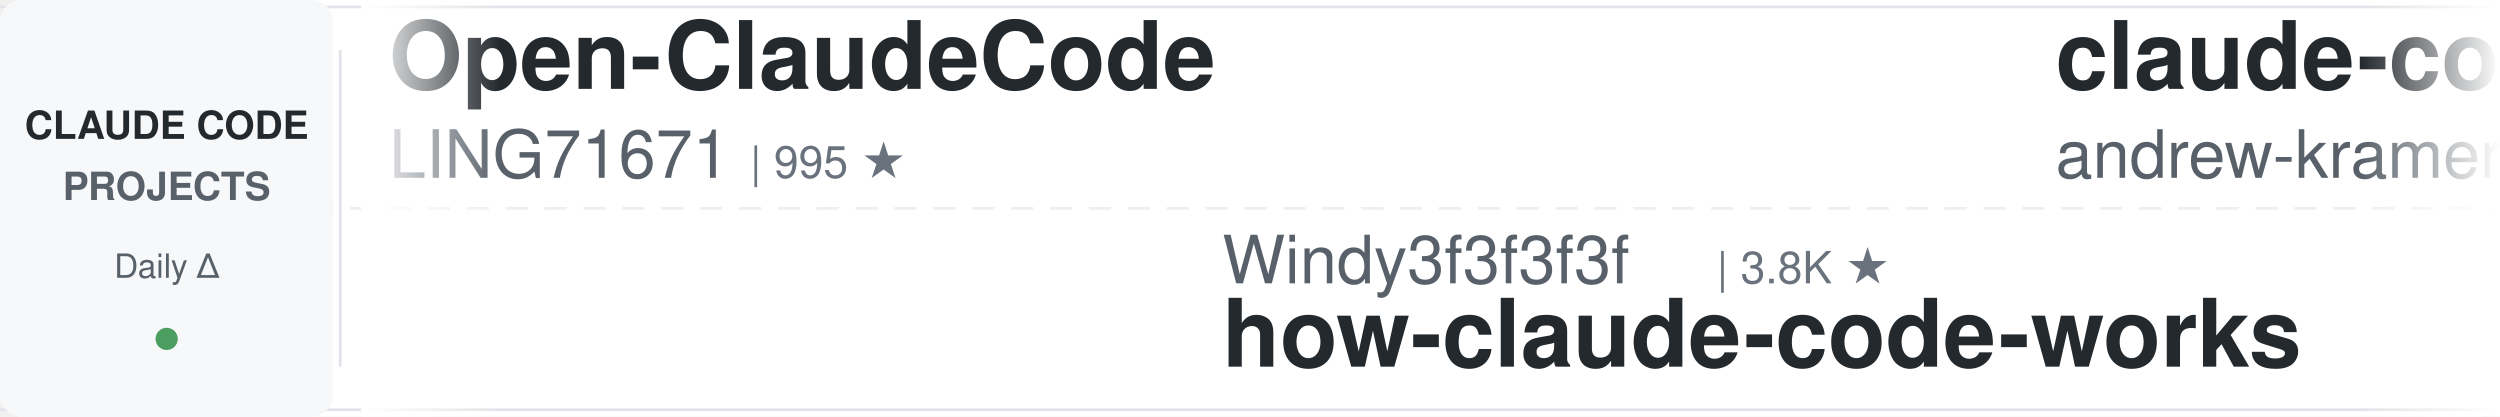
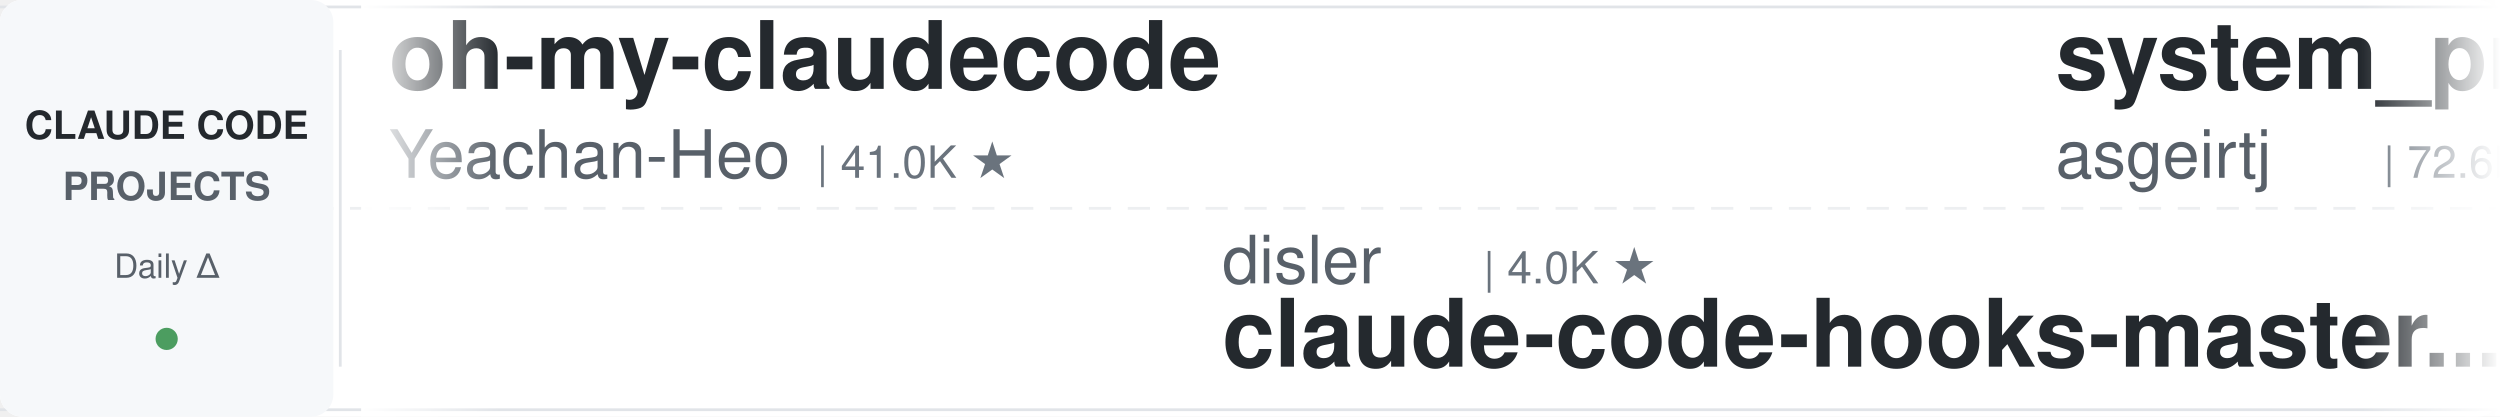
<svg xmlns="http://www.w3.org/2000/svg" width="900" height="150">
  <defs>
    <linearGradient id="leftFade" x1="0%" y1="0%" x2="100%" y2="0%">
      <stop offset="0%" style="stop-color:#ffffff;stop-opacity:1" />
      <stop offset="100%" style="stop-color:#ffffff;stop-opacity:0" />
    </linearGradient>
    <linearGradient id="rightFade" x1="0%" y1="0%" x2="100%" y2="0%">
      <stop offset="0%" style="stop-color:#ffffff;stop-opacity:0" />
      <stop offset="100%" style="stop-color:#ffffff;stop-opacity:1" />
    </linearGradient>
  </defs>
  <rect width="900" height="150" fill="#ffffff" rx="8" />
  <rect x="0" y="2" width="900" height="1" fill="#e1e4e8" />
  <rect x="0" y="147" width="900" height="1" fill="#e1e4e8" />
  <line x1="0" y1="75" x2="900" y2="75" stroke="#e1e4e8" stroke-width="1" stroke-dasharray="8 6" opacity="0.6" />
  <rect x="0" y="0" width="120" height="150" fill="#f6f8fa" rx="8" />
  <text x="60" y="50" font-family="-apple-system, BlinkMacSystemFont, 'Segoe UI', Helvetica, Arial, sans-serif" font-size="14" font-weight="600" fill="#24292e" text-anchor="middle">CLAUDE CODE</text>
  <text x="60" y="72" font-family="-apple-system, BlinkMacSystemFont, 'Segoe UI', Helvetica, Arial, sans-serif" font-size="14" font-weight="600" fill="#586069" text-anchor="middle">PROJECTS</text>
  <text x="60" y="100" font-family="-apple-system, BlinkMacSystemFont, 'Segoe UI', Helvetica, Arial, sans-serif" font-size="12" font-weight="500" fill="#586069" text-anchor="middle">Daily Δ</text>
  <circle cx="60" cy="122" r="4" fill="#22863a" opacity="0.8" />
  <rect x="122" y="18" width="1" height="114" fill="#e1e4e8" />
  <clipPath id="tickerClip">
    <rect x="130" y="0" width="770" height="150" />
  </clipPath>
  <g clip-path="url(#tickerClip)">
    <g id="tickerItems">
      <animateTransform attributeName="transform" attributeType="XML" type="translate" from="0 0" to="-3000 0" dur="54s" repeatCount="indefinite" />
      <g transform="translate(0, 0)">
-         <text x="140" y="32" font-family="-apple-system, BlinkMacSystemFont, 'Segoe UI', Helvetica, Arial, sans-serif" font-size="34" font-weight="600" fill="#24292e">Open-ClaudeCode</text>
-         <text x="140" y="64" font-family="-apple-system, BlinkMacSystemFont, 'Segoe UI', Helvetica, Arial, sans-serif" font-size="24" font-weight="400" fill="#586069">LING71671</text>
-         <text x="270" y="64" font-family="-apple-system, BlinkMacSystemFont, 'Segoe UI', Helvetica, Arial, sans-serif" font-size="16" font-weight="500" fill="#6a737d">| 995 ★</text>
+         <text x="140" y="32" font-family="-apple-system, BlinkMacSystemFont, 'Segoe UI', Helvetica, Arial, sans-serif" font-size="34" font-weight="600" fill="#24292e">oh-my-claudecode</text>
+         <text x="140" y="64" font-family="-apple-system, BlinkMacSystemFont, 'Segoe UI', Helvetica, Arial, sans-serif" font-size="24" font-weight="400" fill="#586069">Yeachan-Heo</text>
+         <text x="294" y="64" font-family="-apple-system, BlinkMacSystemFont, 'Segoe UI', Helvetica, Arial, sans-serif" font-size="16" font-weight="500" fill="#6a737d">| 41.0K ★</text>
      </g>
      <g transform="translate(300, 0)">
+         <text x="140" y="102" font-family="-apple-system, BlinkMacSystemFont, 'Segoe UI', Helvetica, Arial, sans-serif" font-size="24" font-weight="400" fill="#586069">disler</text>
+         <text x="234" y="102" font-family="-apple-system, BlinkMacSystemFont, 'Segoe UI', Helvetica, Arial, sans-serif" font-size="16" font-weight="500" fill="#6a737d">| 4.0K ★</text>
+         <text x="140" y="132" font-family="-apple-system, BlinkMacSystemFont, 'Segoe UI', Helvetica, Arial, sans-serif" font-size="34" font-weight="600" fill="#24292e">claude-code-hooks-master...</text>
+       </g>
+       <g transform="translate(600, 0)">
+         <text x="140" y="32" font-family="-apple-system, BlinkMacSystemFont, 'Segoe UI', Helvetica, Arial, sans-serif" font-size="34" font-weight="600" fill="#24292e">system_prompts_leaks</text>
+         <text x="140" y="64" font-family="-apple-system, BlinkMacSystemFont, 'Segoe UI', Helvetica, Arial, sans-serif" font-size="24" font-weight="400" fill="#586069">asgeirtj</text>
+         <text x="258" y="64" font-family="-apple-system, BlinkMacSystemFont, 'Segoe UI', Helvetica, Arial, sans-serif" font-size="16" font-weight="500" fill="#6a737d">| 72.6K ★</text>
+       </g>
+       <g transform="translate(900, 0)">
        <text x="140" y="102" font-family="-apple-system, BlinkMacSystemFont, 'Segoe UI', Helvetica, Arial, sans-serif" font-size="24" font-weight="400" fill="#586069">Windy3f3f3f3f</text>
        <text x="318" y="102" font-family="-apple-system, BlinkMacSystemFont, 'Segoe UI', Helvetica, Arial, sans-serif" font-size="16" font-weight="500" fill="#6a737d">| 3.8K ★</text>
        <text x="140" y="132" font-family="-apple-system, BlinkMacSystemFont, 'Segoe UI', Helvetica, Arial, sans-serif" font-size="34" font-weight="600" fill="#24292e">how-claude-code-works</text>
      </g>
-       <g transform="translate(600, 0)">
-         <text x="140" y="32" font-family="-apple-system, BlinkMacSystemFont, 'Segoe UI', Helvetica, Arial, sans-serif" font-size="34" font-weight="600" fill="#24292e">claude-code-source-build</text>
-         <text x="140" y="64" font-family="-apple-system, BlinkMacSystemFont, 'Segoe UI', Helvetica, Arial, sans-serif" font-size="24" font-weight="400" fill="#586069">andrew-kramer-inno</text>
-         <text x="378" y="64" font-family="-apple-system, BlinkMacSystemFont, 'Segoe UI', Helvetica, Arial, sans-serif" font-size="16" font-weight="500" fill="#6a737d">| 595 ★</text>
-       </g>
-       <g transform="translate(900, 0)">
-         <text x="140" y="102" font-family="-apple-system, BlinkMacSystemFont, 'Segoe UI', Helvetica, Arial, sans-serif" font-size="24" font-weight="400" fill="#586069">anthropics</text>
-         <text x="282" y="102" font-family="-apple-system, BlinkMacSystemFont, 'Segoe UI', Helvetica, Arial, sans-serif" font-size="16" font-weight="500" fill="#6a737d">| 1.1K ★</text>
-         <text x="140" y="132" font-family="-apple-system, BlinkMacSystemFont, 'Segoe UI', Helvetica, Arial, sans-serif" font-size="34" font-weight="600" fill="#24292e">claude-code-base-action</text>
-       </g>
      <g transform="translate(1200, 0)">
-         <text x="140" y="32" font-family="-apple-system, BlinkMacSystemFont, 'Segoe UI', Helvetica, Arial, sans-serif" font-size="34" font-weight="600" fill="#24292e">Claude-Code-Source-Study</text>
-         <text x="140" y="64" font-family="-apple-system, BlinkMacSystemFont, 'Segoe UI', Helvetica, Arial, sans-serif" font-size="24" font-weight="400" fill="#586069">luyao618</text>
-         <text x="258" y="64" font-family="-apple-system, BlinkMacSystemFont, 'Segoe UI', Helvetica, Arial, sans-serif" font-size="16" font-weight="500" fill="#6a737d">| 1.7K ★</text>
+         <text x="140" y="32" font-family="-apple-system, BlinkMacSystemFont, 'Segoe UI', Helvetica, Arial, sans-serif" font-size="34" font-weight="600" fill="#24292e">claude-code-video-toolki...</text>
+         <text x="140" y="64" font-family="-apple-system, BlinkMacSystemFont, 'Segoe UI', Helvetica, Arial, sans-serif" font-size="24" font-weight="400" fill="#586069">digitalsamba</text>
+         <text x="306" y="64" font-family="-apple-system, BlinkMacSystemFont, 'Segoe UI', Helvetica, Arial, sans-serif" font-size="16" font-weight="500" fill="#6a737d">| 2.7K ★</text>
      </g>
      <g transform="translate(1500, 0)">
-         <text x="140" y="102" font-family="-apple-system, BlinkMacSystemFont, 'Segoe UI', Helvetica, Arial, sans-serif" font-size="24" font-weight="400" fill="#586069">feiskyer</text>
-         <text x="258" y="102" font-family="-apple-system, BlinkMacSystemFont, 'Segoe UI', Helvetica, Arial, sans-serif" font-size="16" font-weight="500" fill="#6a737d">| 1.7K ★</text>
-         <text x="140" y="132" font-family="-apple-system, BlinkMacSystemFont, 'Segoe UI', Helvetica, Arial, sans-serif" font-size="34" font-weight="600" fill="#24292e">claude-code-settings</text>
+         <text x="140" y="102" font-family="-apple-system, BlinkMacSystemFont, 'Segoe UI', Helvetica, Arial, sans-serif" font-size="24" font-weight="400" fill="#586069">fuergaosi233</text>
+         <text x="306" y="102" font-family="-apple-system, BlinkMacSystemFont, 'Segoe UI', Helvetica, Arial, sans-serif" font-size="16" font-weight="500" fill="#6a737d">| 2.8K ★</text>
+         <text x="140" y="132" font-family="-apple-system, BlinkMacSystemFont, 'Segoe UI', Helvetica, Arial, sans-serif" font-size="34" font-weight="600" fill="#24292e">claude-code-proxy</text>
      </g>
      <g transform="translate(1800, 0)">
-         <text x="140" y="32" font-family="-apple-system, BlinkMacSystemFont, 'Segoe UI', Helvetica, Arial, sans-serif" font-size="34" font-weight="600" fill="#24292e">claude-code-tudou</text>
-         <text x="140" y="64" font-family="-apple-system, BlinkMacSystemFont, 'Segoe UI', Helvetica, Arial, sans-serif" font-size="24" font-weight="400" fill="#586069">AICoderTudou</text>
-         <text x="306" y="64" font-family="-apple-system, BlinkMacSystemFont, 'Segoe UI', Helvetica, Arial, sans-serif" font-size="16" font-weight="500" fill="#6a737d">| 493 ★</text>
+         <text x="140" y="32" font-family="-apple-system, BlinkMacSystemFont, 'Segoe UI', Helvetica, Arial, sans-serif" font-size="34" font-weight="600" fill="#24292e">claude-code-guide</text>
+         <text x="140" y="64" font-family="-apple-system, BlinkMacSystemFont, 'Segoe UI', Helvetica, Arial, sans-serif" font-size="24" font-weight="400" fill="#586069">Cranot</text>
+         <text x="234" y="64" font-family="-apple-system, BlinkMacSystemFont, 'Segoe UI', Helvetica, Arial, sans-serif" font-size="16" font-weight="500" fill="#6a737d">| 2.9K ★</text>
      </g>
      <g transform="translate(2100, 0)">
-         <text x="140" y="102" font-family="-apple-system, BlinkMacSystemFont, 'Segoe UI', Helvetica, Arial, sans-serif" font-size="24" font-weight="400" fill="#586069">disler</text>
-         <text x="234" y="102" font-family="-apple-system, BlinkMacSystemFont, 'Segoe UI', Helvetica, Arial, sans-serif" font-size="16" font-weight="500" fill="#6a737d">| 1.7K ★</text>
-         <text x="140" y="132" font-family="-apple-system, BlinkMacSystemFont, 'Segoe UI', Helvetica, Arial, sans-serif" font-size="34" font-weight="600" fill="#24292e">pi-vs-claude-code</text>
+         <text x="140" y="102" font-family="-apple-system, BlinkMacSystemFont, 'Segoe UI', Helvetica, Arial, sans-serif" font-size="24" font-weight="400" fill="#586069">techjarves</text>
+         <text x="282" y="102" font-family="-apple-system, BlinkMacSystemFont, 'Segoe UI', Helvetica, Arial, sans-serif" font-size="16" font-weight="500" fill="#6a737d">| 1.6K ★</text>
+         <text x="140" y="132" font-family="-apple-system, BlinkMacSystemFont, 'Segoe UI', Helvetica, Arial, sans-serif" font-size="34" font-weight="600" fill="#24292e">ClaudeCode-Portable</text>
      </g>
      <g transform="translate(2400, 0)">
-         <text x="140" y="32" font-family="-apple-system, BlinkMacSystemFont, 'Segoe UI', Helvetica, Arial, sans-serif" font-size="34" font-weight="600" fill="#24292e">Claude-Code-Quest</text>
-         <text x="140" y="64" font-family="-apple-system, BlinkMacSystemFont, 'Segoe UI', Helvetica, Arial, sans-serif" font-size="24" font-weight="400" fill="#586069">wesammustafa</text>
-         <text x="306" y="64" font-family="-apple-system, BlinkMacSystemFont, 'Segoe UI', Helvetica, Arial, sans-serif" font-size="16" font-weight="500" fill="#6a737d">| 3.7K ★</text>
+         <text x="140" y="32" font-family="-apple-system, BlinkMacSystemFont, 'Segoe UI', Helvetica, Arial, sans-serif" font-size="34" font-weight="600" fill="#24292e">claude-code-telegram</text>
+         <text x="140" y="64" font-family="-apple-system, BlinkMacSystemFont, 'Segoe UI', Helvetica, Arial, sans-serif" font-size="24" font-weight="400" fill="#586069">overwirehq</text>
+         <text x="282" y="64" font-family="-apple-system, BlinkMacSystemFont, 'Segoe UI', Helvetica, Arial, sans-serif" font-size="16" font-weight="500" fill="#6a737d">| 2.8K ★</text>
      </g>
      <g transform="translate(2700, 0)">
-         <text x="140" y="102" font-family="-apple-system, BlinkMacSystemFont, 'Segoe UI', Helvetica, Arial, sans-serif" font-size="24" font-weight="400" fill="#586069">nicedreamzapp</text>
-         <text x="318" y="102" font-family="-apple-system, BlinkMacSystemFont, 'Segoe UI', Helvetica, Arial, sans-serif" font-size="16" font-weight="500" fill="#6a737d">| 3.5K ★</text>
-         <text x="140" y="132" font-family="-apple-system, BlinkMacSystemFont, 'Segoe UI', Helvetica, Arial, sans-serif" font-size="34" font-weight="600" fill="#24292e">claude-code-local</text>
+         <text x="140" y="102" font-family="-apple-system, BlinkMacSystemFont, 'Segoe UI', Helvetica, Arial, sans-serif" font-size="24" font-weight="400" fill="#586069">OneRedOak</text>
+         <text x="270" y="102" font-family="-apple-system, BlinkMacSystemFont, 'Segoe UI', Helvetica, Arial, sans-serif" font-size="16" font-weight="500" fill="#6a737d">| 3.9K ★</text>
+         <text x="140" y="132" font-family="-apple-system, BlinkMacSystemFont, 'Segoe UI', Helvetica, Arial, sans-serif" font-size="34" font-weight="600" fill="#24292e">claude-code-workflows</text>
      </g>
      <g transform="translate(3000, 0)">
-         <text x="140" y="32" font-family="-apple-system, BlinkMacSystemFont, 'Segoe UI', Helvetica, Arial, sans-serif" font-size="34" font-weight="600" fill="#24292e">Open-ClaudeCode</text>
-         <text x="140" y="64" font-family="-apple-system, BlinkMacSystemFont, 'Segoe UI', Helvetica, Arial, sans-serif" font-size="24" font-weight="400" fill="#586069">LING71671</text>
-         <text x="270" y="64" font-family="-apple-system, BlinkMacSystemFont, 'Segoe UI', Helvetica, Arial, sans-serif" font-size="16" font-weight="500" fill="#6a737d">| 995 ★</text>
+         <text x="140" y="32" font-family="-apple-system, BlinkMacSystemFont, 'Segoe UI', Helvetica, Arial, sans-serif" font-size="34" font-weight="600" fill="#24292e">oh-my-claudecode</text>
+         <text x="140" y="64" font-family="-apple-system, BlinkMacSystemFont, 'Segoe UI', Helvetica, Arial, sans-serif" font-size="24" font-weight="400" fill="#586069">Yeachan-Heo</text>
+         <text x="294" y="64" font-family="-apple-system, BlinkMacSystemFont, 'Segoe UI', Helvetica, Arial, sans-serif" font-size="16" font-weight="500" fill="#6a737d">| 41.0K ★</text>
      </g>
      <g transform="translate(3300, 0)">
+         <text x="140" y="102" font-family="-apple-system, BlinkMacSystemFont, 'Segoe UI', Helvetica, Arial, sans-serif" font-size="24" font-weight="400" fill="#586069">disler</text>
+         <text x="234" y="102" font-family="-apple-system, BlinkMacSystemFont, 'Segoe UI', Helvetica, Arial, sans-serif" font-size="16" font-weight="500" fill="#6a737d">| 4.0K ★</text>
+         <text x="140" y="132" font-family="-apple-system, BlinkMacSystemFont, 'Segoe UI', Helvetica, Arial, sans-serif" font-size="34" font-weight="600" fill="#24292e">claude-code-hooks-master...</text>
+       </g>
+       <g transform="translate(3600, 0)">
+         <text x="140" y="32" font-family="-apple-system, BlinkMacSystemFont, 'Segoe UI', Helvetica, Arial, sans-serif" font-size="34" font-weight="600" fill="#24292e">system_prompts_leaks</text>
+         <text x="140" y="64" font-family="-apple-system, BlinkMacSystemFont, 'Segoe UI', Helvetica, Arial, sans-serif" font-size="24" font-weight="400" fill="#586069">asgeirtj</text>
+         <text x="258" y="64" font-family="-apple-system, BlinkMacSystemFont, 'Segoe UI', Helvetica, Arial, sans-serif" font-size="16" font-weight="500" fill="#6a737d">| 72.6K ★</text>
+       </g>
+       <g transform="translate(3900, 0)">
        <text x="140" y="102" font-family="-apple-system, BlinkMacSystemFont, 'Segoe UI', Helvetica, Arial, sans-serif" font-size="24" font-weight="400" fill="#586069">Windy3f3f3f3f</text>
        <text x="318" y="102" font-family="-apple-system, BlinkMacSystemFont, 'Segoe UI', Helvetica, Arial, sans-serif" font-size="16" font-weight="500" fill="#6a737d">| 3.8K ★</text>
        <text x="140" y="132" font-family="-apple-system, BlinkMacSystemFont, 'Segoe UI', Helvetica, Arial, sans-serif" font-size="34" font-weight="600" fill="#24292e">how-claude-code-works</text>
-       </g>
-       <g transform="translate(3600, 0)">
-         <text x="140" y="32" font-family="-apple-system, BlinkMacSystemFont, 'Segoe UI', Helvetica, Arial, sans-serif" font-size="34" font-weight="600" fill="#24292e">claude-code-source-build</text>
-         <text x="140" y="64" font-family="-apple-system, BlinkMacSystemFont, 'Segoe UI', Helvetica, Arial, sans-serif" font-size="24" font-weight="400" fill="#586069">andrew-kramer-inno</text>
-         <text x="378" y="64" font-family="-apple-system, BlinkMacSystemFont, 'Segoe UI', Helvetica, Arial, sans-serif" font-size="16" font-weight="500" fill="#6a737d">| 595 ★</text>
-       </g>
-       <g transform="translate(3900, 0)">
-         <text x="140" y="102" font-family="-apple-system, BlinkMacSystemFont, 'Segoe UI', Helvetica, Arial, sans-serif" font-size="24" font-weight="400" fill="#586069">anthropics</text>
-         <text x="282" y="102" font-family="-apple-system, BlinkMacSystemFont, 'Segoe UI', Helvetica, Arial, sans-serif" font-size="16" font-weight="500" fill="#6a737d">| 1.1K ★</text>
-         <text x="140" y="132" font-family="-apple-system, BlinkMacSystemFont, 'Segoe UI', Helvetica, Arial, sans-serif" font-size="34" font-weight="600" fill="#24292e">claude-code-base-action</text>
      </g>
    </g>
  </g>
  <rect x="130" y="0" width="50" height="150" fill="url(#leftFade)" />
  <rect x="850" y="0" width="50" height="150" fill="url(#rightFade)" />
</svg>
